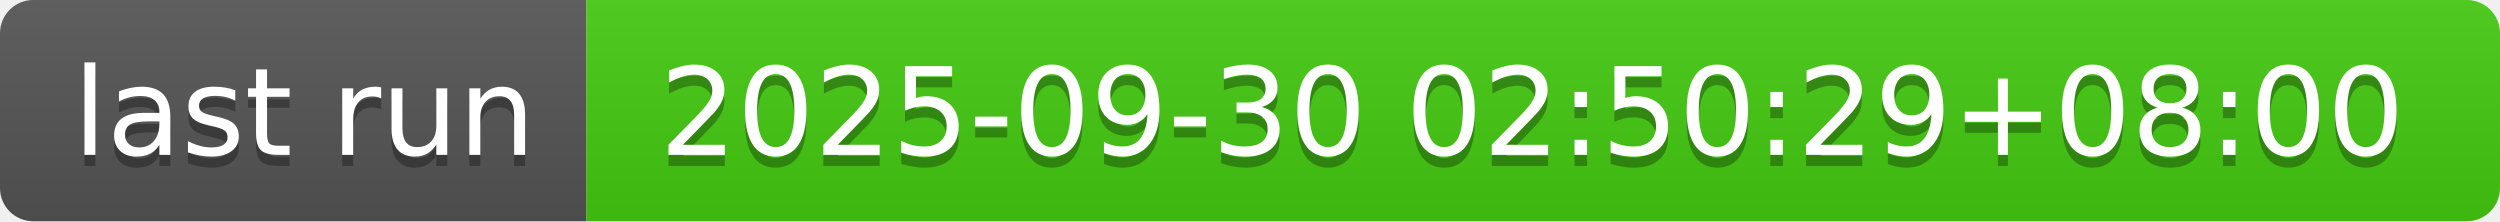
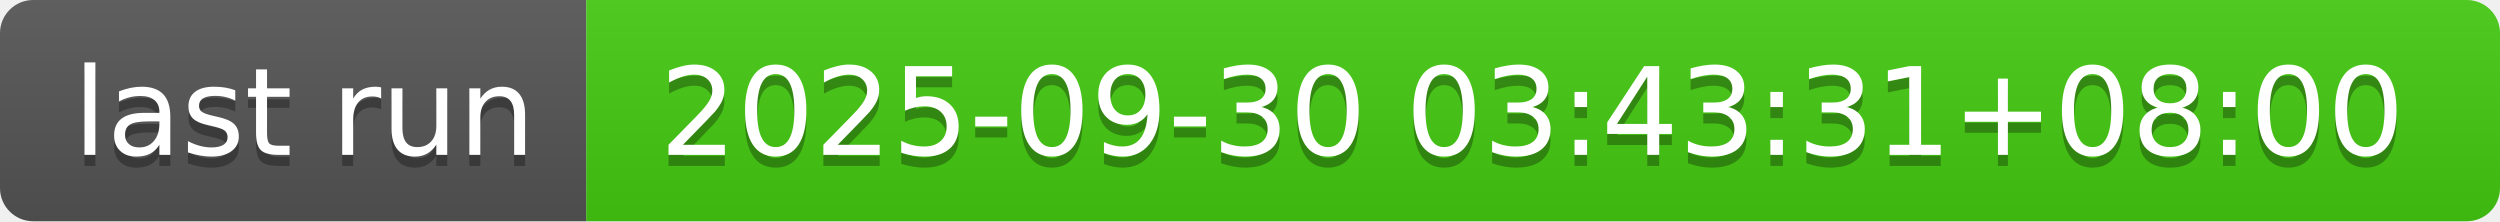
- <svg xmlns="http://www.w3.org/2000/svg" width="226" height="20" role="img" aria-label="last run: 2025-09-30 02:50:29+08:00">
+ <svg xmlns="http://www.w3.org/2000/svg" width="226" height="20" role="img" aria-label="last run: 2025-09-30 03:43:31+08:00">
  <linearGradient id="s" x2="0" y2="100%">
    <stop offset="0" stop-color="#bbb" stop-opacity=".1" />
    <stop offset="1" stop-opacity=".1" />
  </linearGradient>
  <clipPath id="r">
    <rect width="226" height="20" rx="3" fill="#fff" />
  </clipPath>
  <g clip-path="url(#r)">
    <rect width="53" height="20" fill="#555" />
    <rect x="53" width="173" height="20" fill="#4c1" />
    <rect width="226" height="20" fill="url(#s)" />
  </g>
  <g fill="#fff" text-anchor="middle" font-family="Verdana,Geneva,DejaVu Sans,sans-serif" text-rendering="geometricPrecision" font-size="110">
    <text aria-hidden="true" x="275" y="150" fill="#010101" fill-opacity=".3" transform="scale(.1)" textLength="430">last run</text>
    <text x="275" y="140" transform="scale(.1)" fill="#fff" textLength="430">last run</text>
-     <text aria-hidden="true" x="1385" y="150" fill="#010101" fill-opacity=".3" transform="scale(.1)" textLength="1630">2025-09-30 02:50:29+08:00</text>
-     <text x="1385" y="140" transform="scale(.1)" fill="#fff" textLength="1630">2025-09-30 02:50:29+08:00</text>
+     <text aria-hidden="true" x="1385" y="150" fill="#010101" fill-opacity=".3" transform="scale(.1)" textLength="1630">2025-09-30 03:43:31+08:00</text>
+     <text x="1385" y="140" transform="scale(.1)" fill="#fff" textLength="1630">2025-09-30 03:43:31+08:00</text>
  </g>
</svg>
